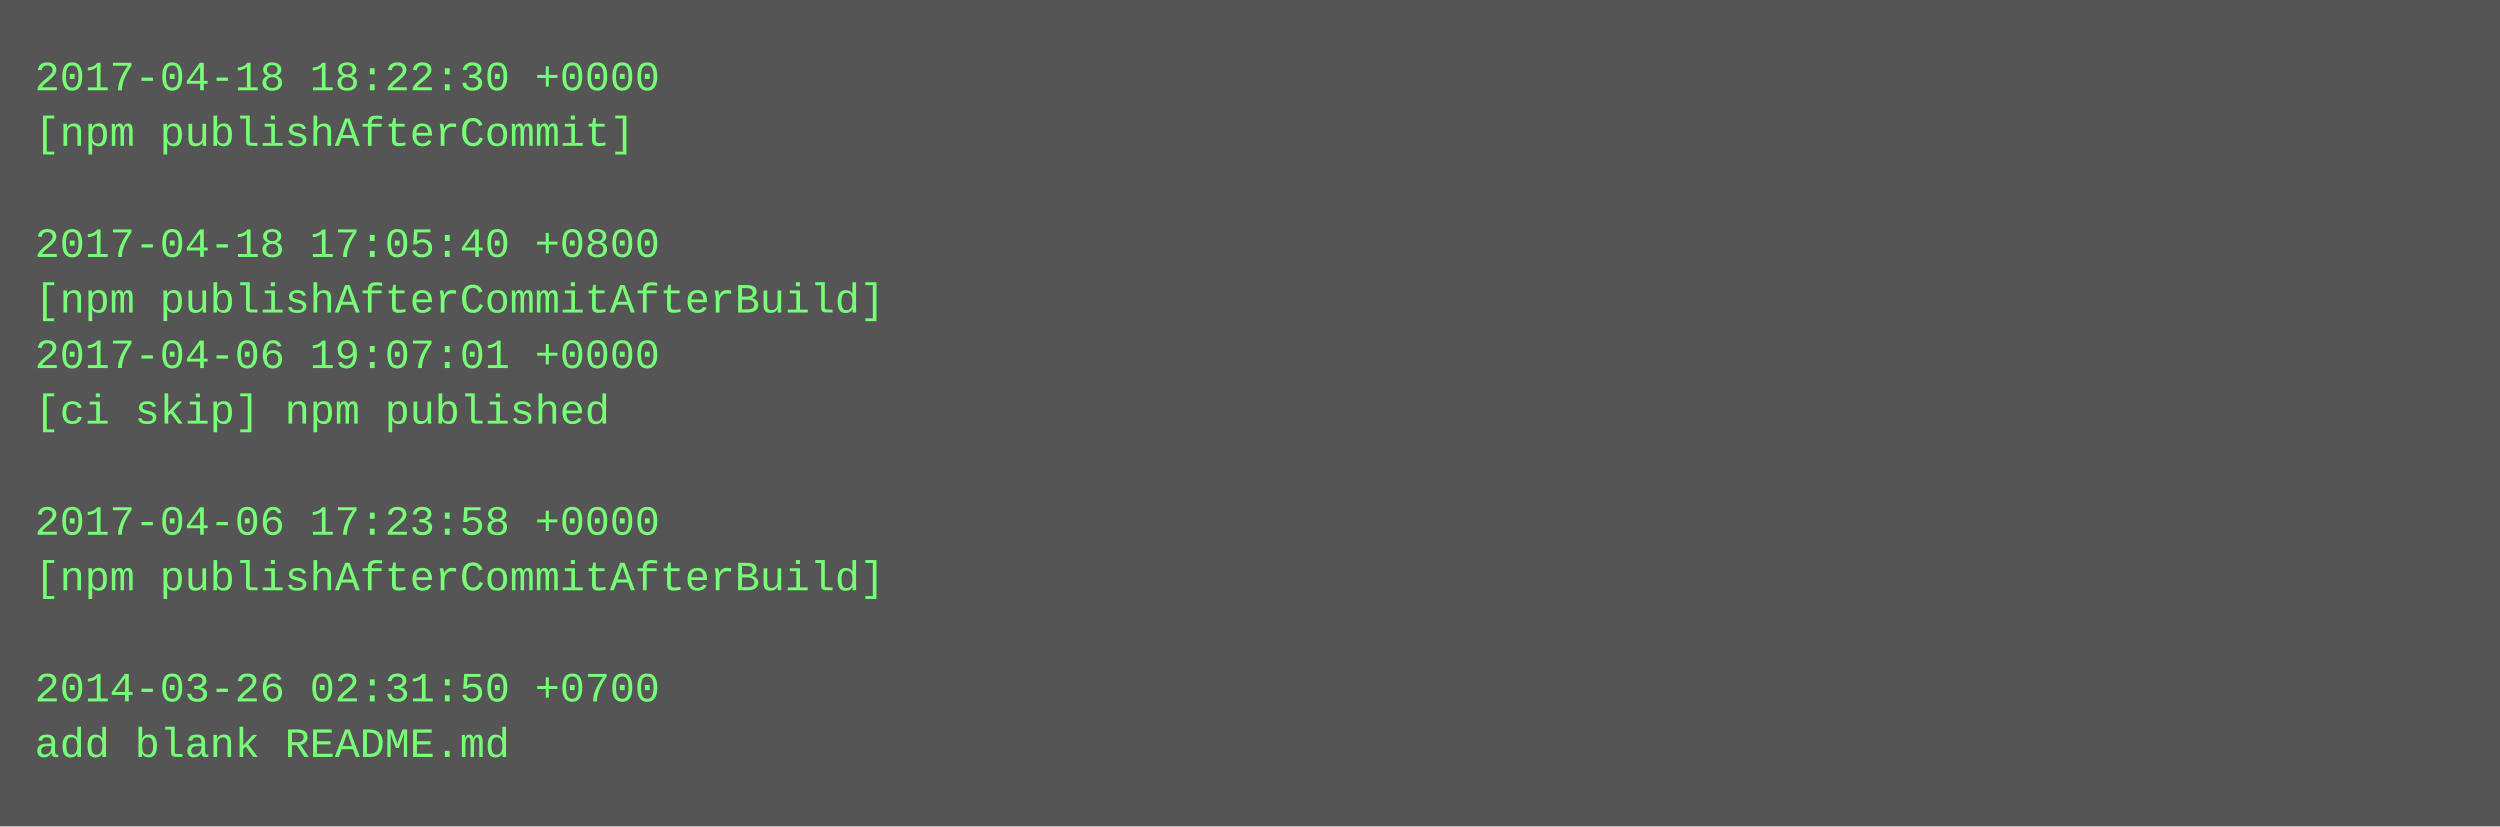
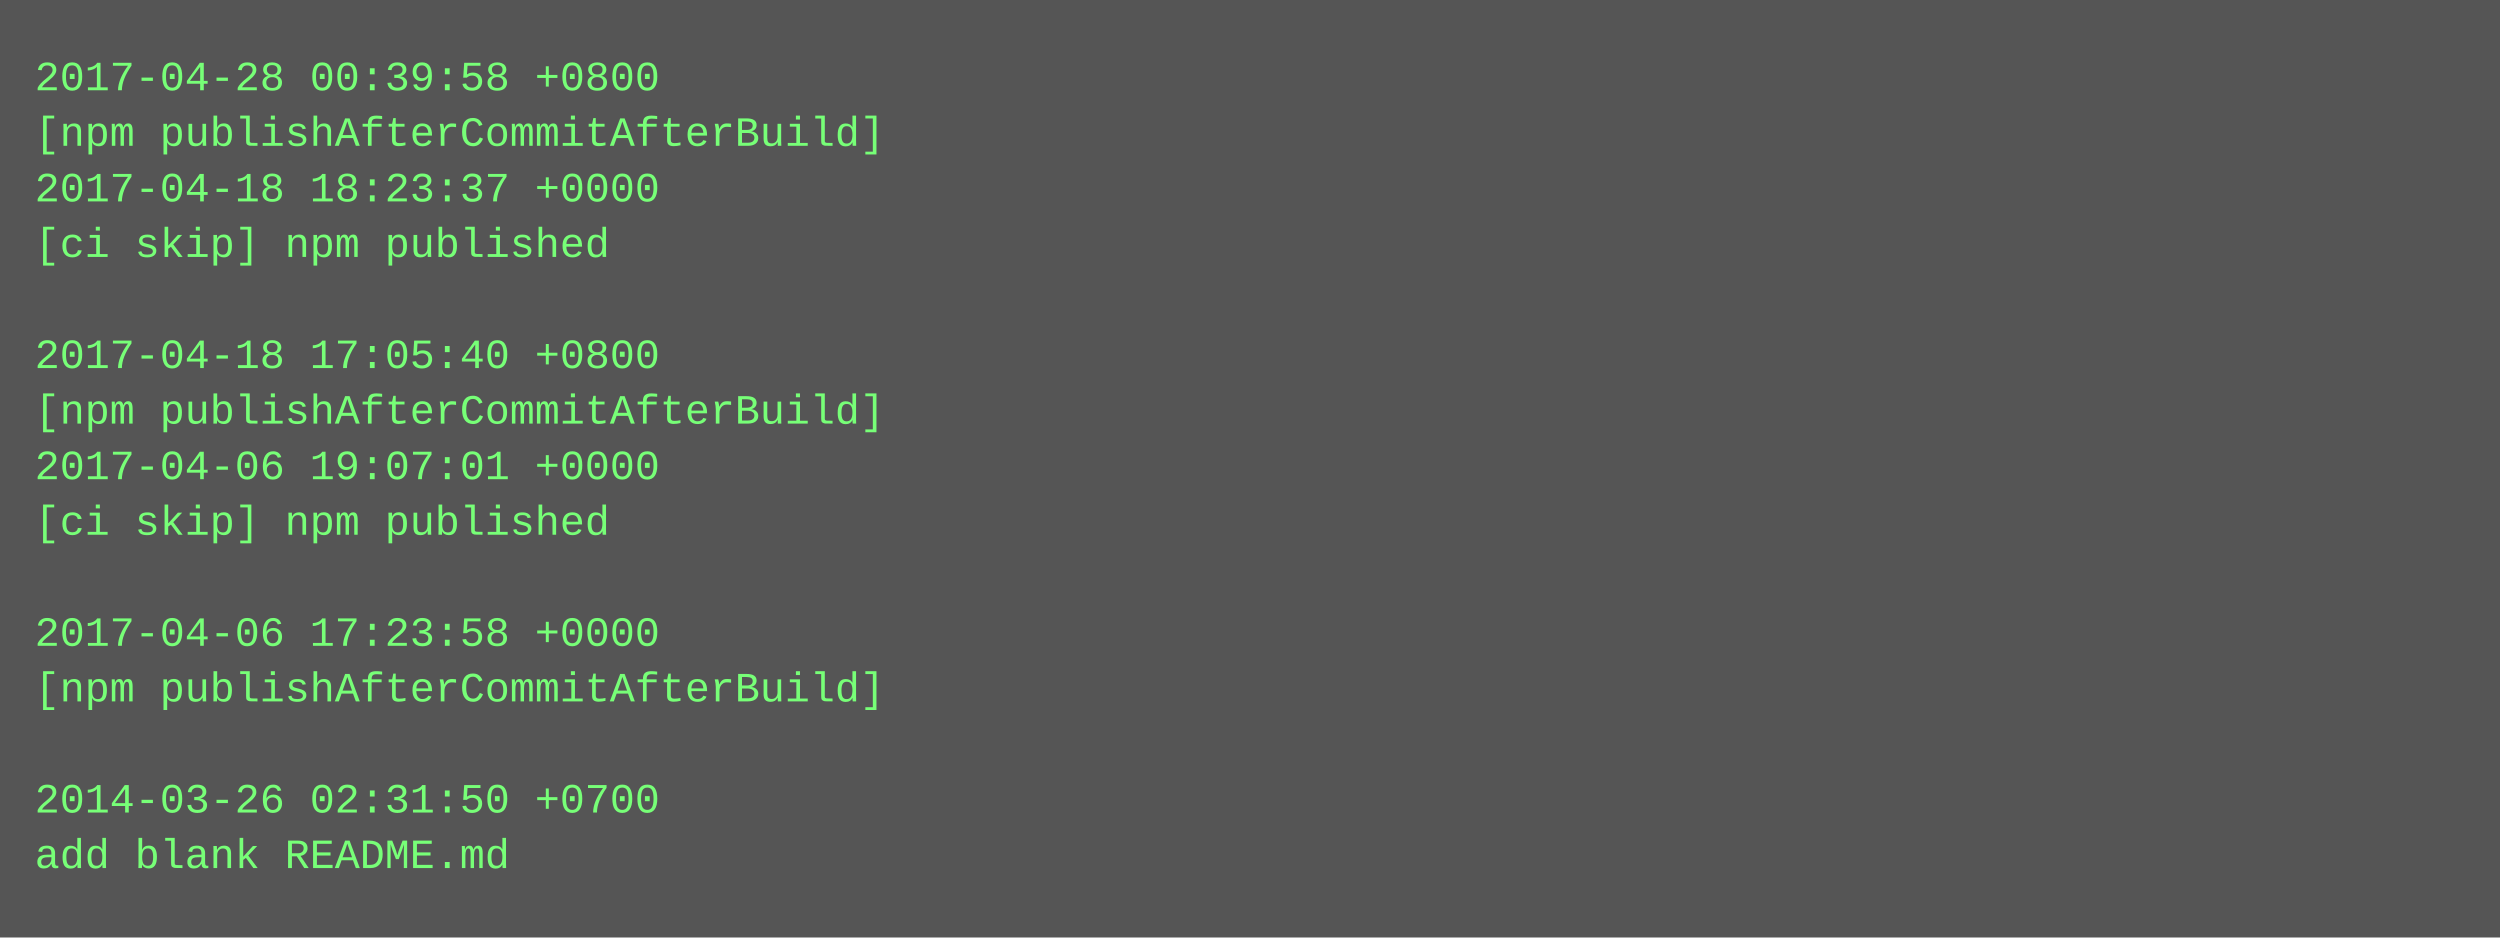
- <svg xmlns="http://www.w3.org/2000/svg" height="238" width="720">
-   <rect height="238" fill="#555" width="720" />
+ <svg xmlns="http://www.w3.org/2000/svg" height="270" width="720">
+   <rect height="270" fill="#555" width="720" />
  <text fill="#7f7" font-family="Courier New" font-size="12" xml:space="preserve">
-     <tspan x="10" y="26">2017-04-18 18:22:30 +0000</tspan>
-     <tspan x="10" y="42">[npm publishAfterCommit]</tspan>
-     <tspan x="10" y="58" />
-     <tspan x="10" y="74">2017-04-18 17:05:40 +0800</tspan>
-     <tspan x="10" y="90">[npm publishAfterCommitAfterBuild]</tspan>
-     <tspan x="10" y="106">2017-04-06 19:07:01 +0000</tspan>
-     <tspan x="10" y="122">[ci skip] npm published</tspan>
-     <tspan x="10" y="138" />
-     <tspan x="10" y="154">2017-04-06 17:23:58 +0000</tspan>
-     <tspan x="10" y="170">[npm publishAfterCommitAfterBuild]</tspan>
-     <tspan x="10" y="186" />
-     <tspan x="10" y="202">2014-03-26 02:31:50 +0700</tspan>
-     <tspan x="10" y="218">add blank README.md</tspan>
+     <tspan x="10" y="26">2017-04-28 00:39:58 +0800</tspan>
+     <tspan x="10" y="42">[npm publishAfterCommitAfterBuild]</tspan>
+     <tspan x="10" y="58">2017-04-18 18:23:37 +0000</tspan>
+     <tspan x="10" y="74">[ci skip] npm published</tspan>
+     <tspan x="10" y="90" />
+     <tspan x="10" y="106">2017-04-18 17:05:40 +0800</tspan>
+     <tspan x="10" y="122">[npm publishAfterCommitAfterBuild]</tspan>
+     <tspan x="10" y="138">2017-04-06 19:07:01 +0000</tspan>
+     <tspan x="10" y="154">[ci skip] npm published</tspan>
+     <tspan x="10" y="170" />
+     <tspan x="10" y="186">2017-04-06 17:23:58 +0000</tspan>
+     <tspan x="10" y="202">[npm publishAfterCommitAfterBuild]</tspan>
+     <tspan x="10" y="218" />
+     <tspan x="10" y="234">2014-03-26 02:31:50 +0700</tspan>
+     <tspan x="10" y="250">add blank README.md</tspan>
  </text>
</svg>
